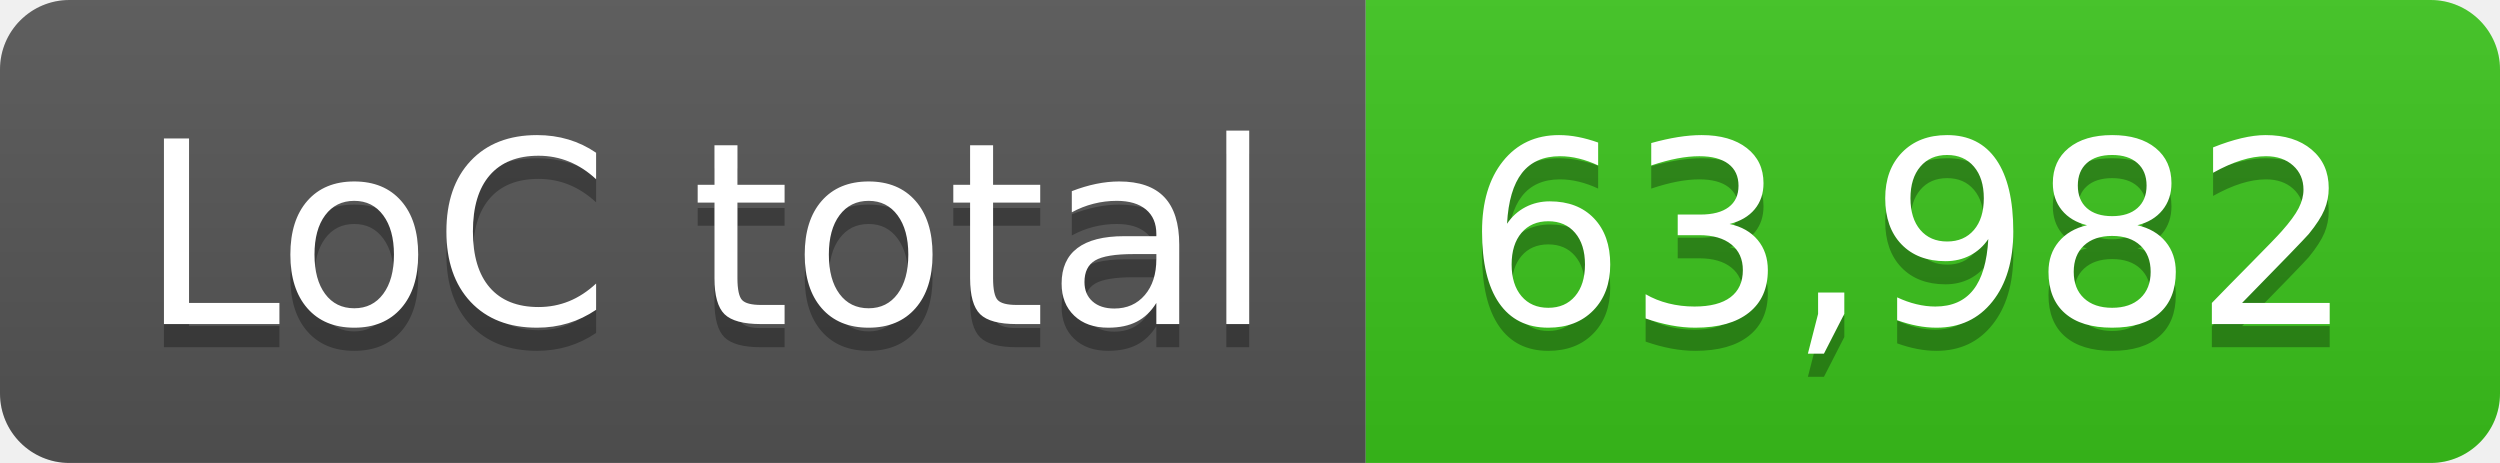
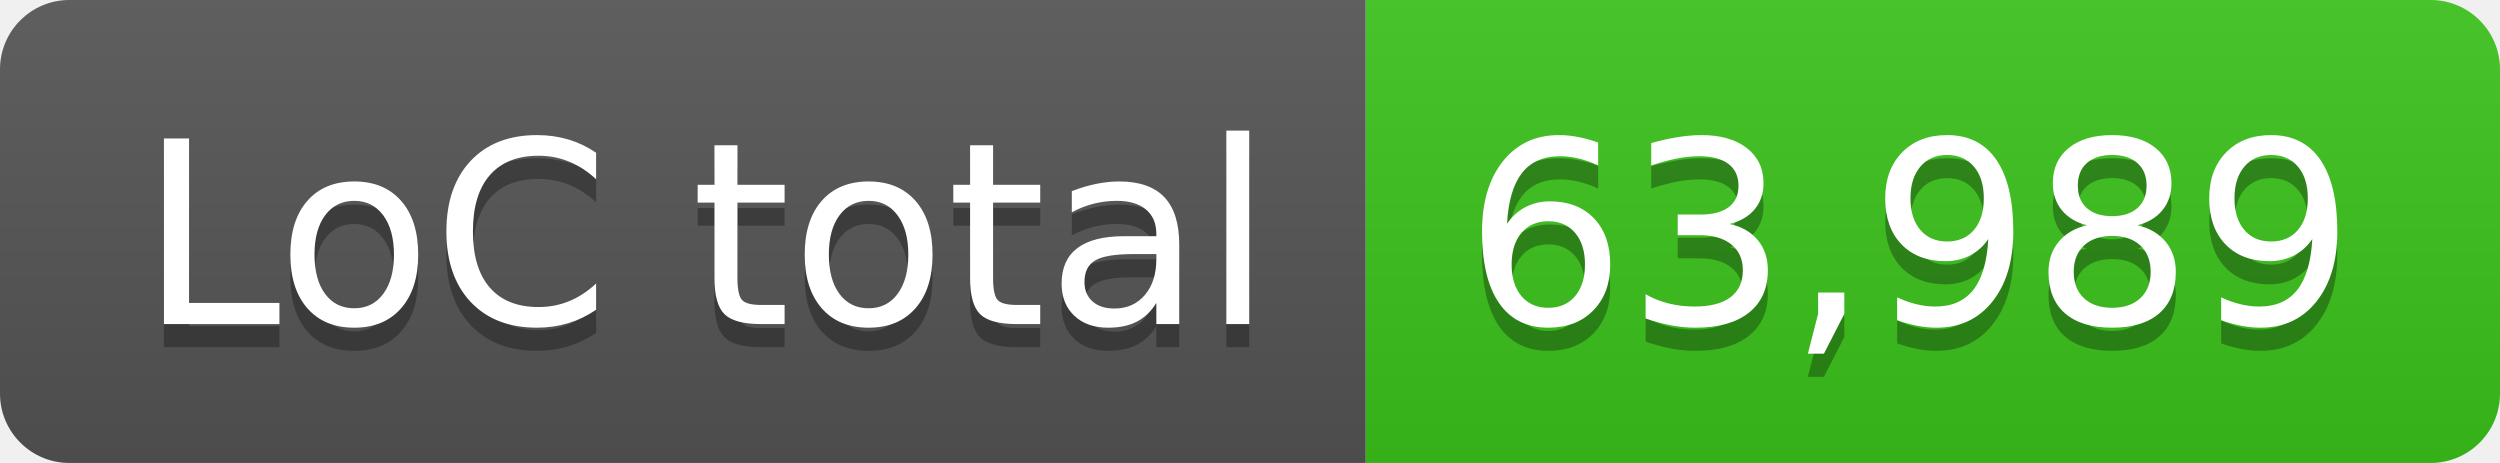
- <svg xmlns="http://www.w3.org/2000/svg" width="108" height="20" role="img" aria-label="LoC total: 63,982">
+ <svg xmlns="http://www.w3.org/2000/svg" width="108" height="20" role="img" aria-label="LoC total: 63,989">
  <linearGradient id="s" x2="0" y2="100%">
    <stop offset="0" stop-color="#bbb" stop-opacity=".1" />
    <stop offset="1" stop-opacity=".1" />
  </linearGradient>
  <clipPath id="r">
    <rect width="108" height="20" rx="3" fill="#fff" />
  </clipPath>
  <g clip-path="url(#r)">
    <rect width="59" height="20" fill="#555" />
    <rect x="59" width="49" height="20" fill="#3bc41c" />
    <rect width="108" height="20" fill="url(#s)" />
  </g>
  <g fill="#fff" text-anchor="middle" font-family="Verdana,Geneva,DejaVu Sans,sans-serif" text-rendering="geometricPrecision" font-size="110">
    <text aria-hidden="true" x="305" y="150" fill="#010101" fill-opacity=".3" transform="scale(.1)" textLength="490">LoC total</text>
    <text x="305" y="140" transform="scale(.1)" fill="#fff" textLength="490">LoC total</text>
-     <text aria-hidden="true" x="825" y="150" fill="#010101" fill-opacity=".3" transform="scale(.1)" textLength="390">63,982</text>
-     <text x="825" y="140" transform="scale(.1)" fill="#fff" textLength="390">63,982</text>
+     <text aria-hidden="true" x="825" y="150" fill="#010101" fill-opacity=".3" transform="scale(.1)" textLength="390">63,989</text>
+     <text x="825" y="140" transform="scale(.1)" fill="#fff" textLength="390">63,989</text>
  </g>
</svg>
